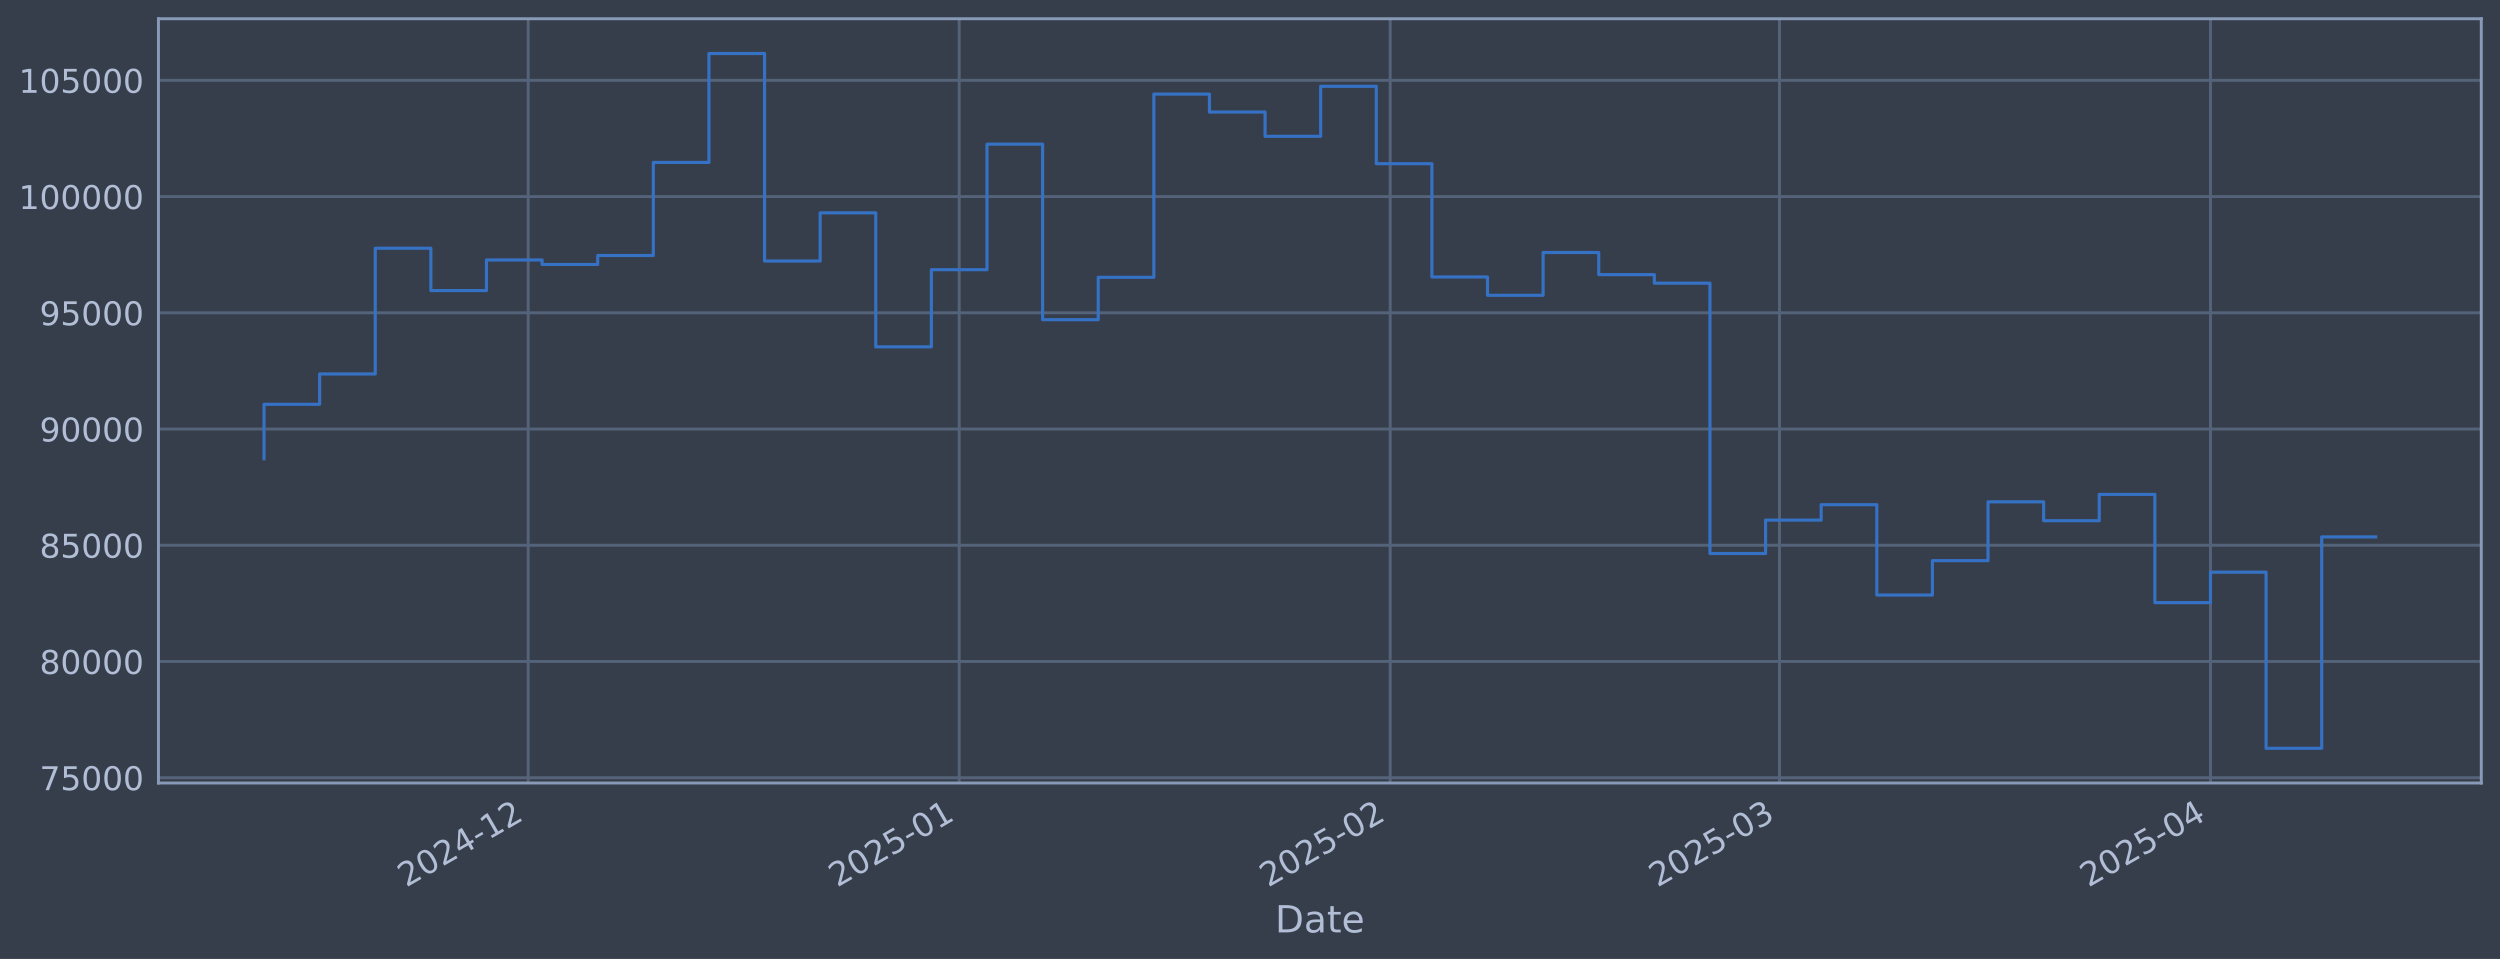
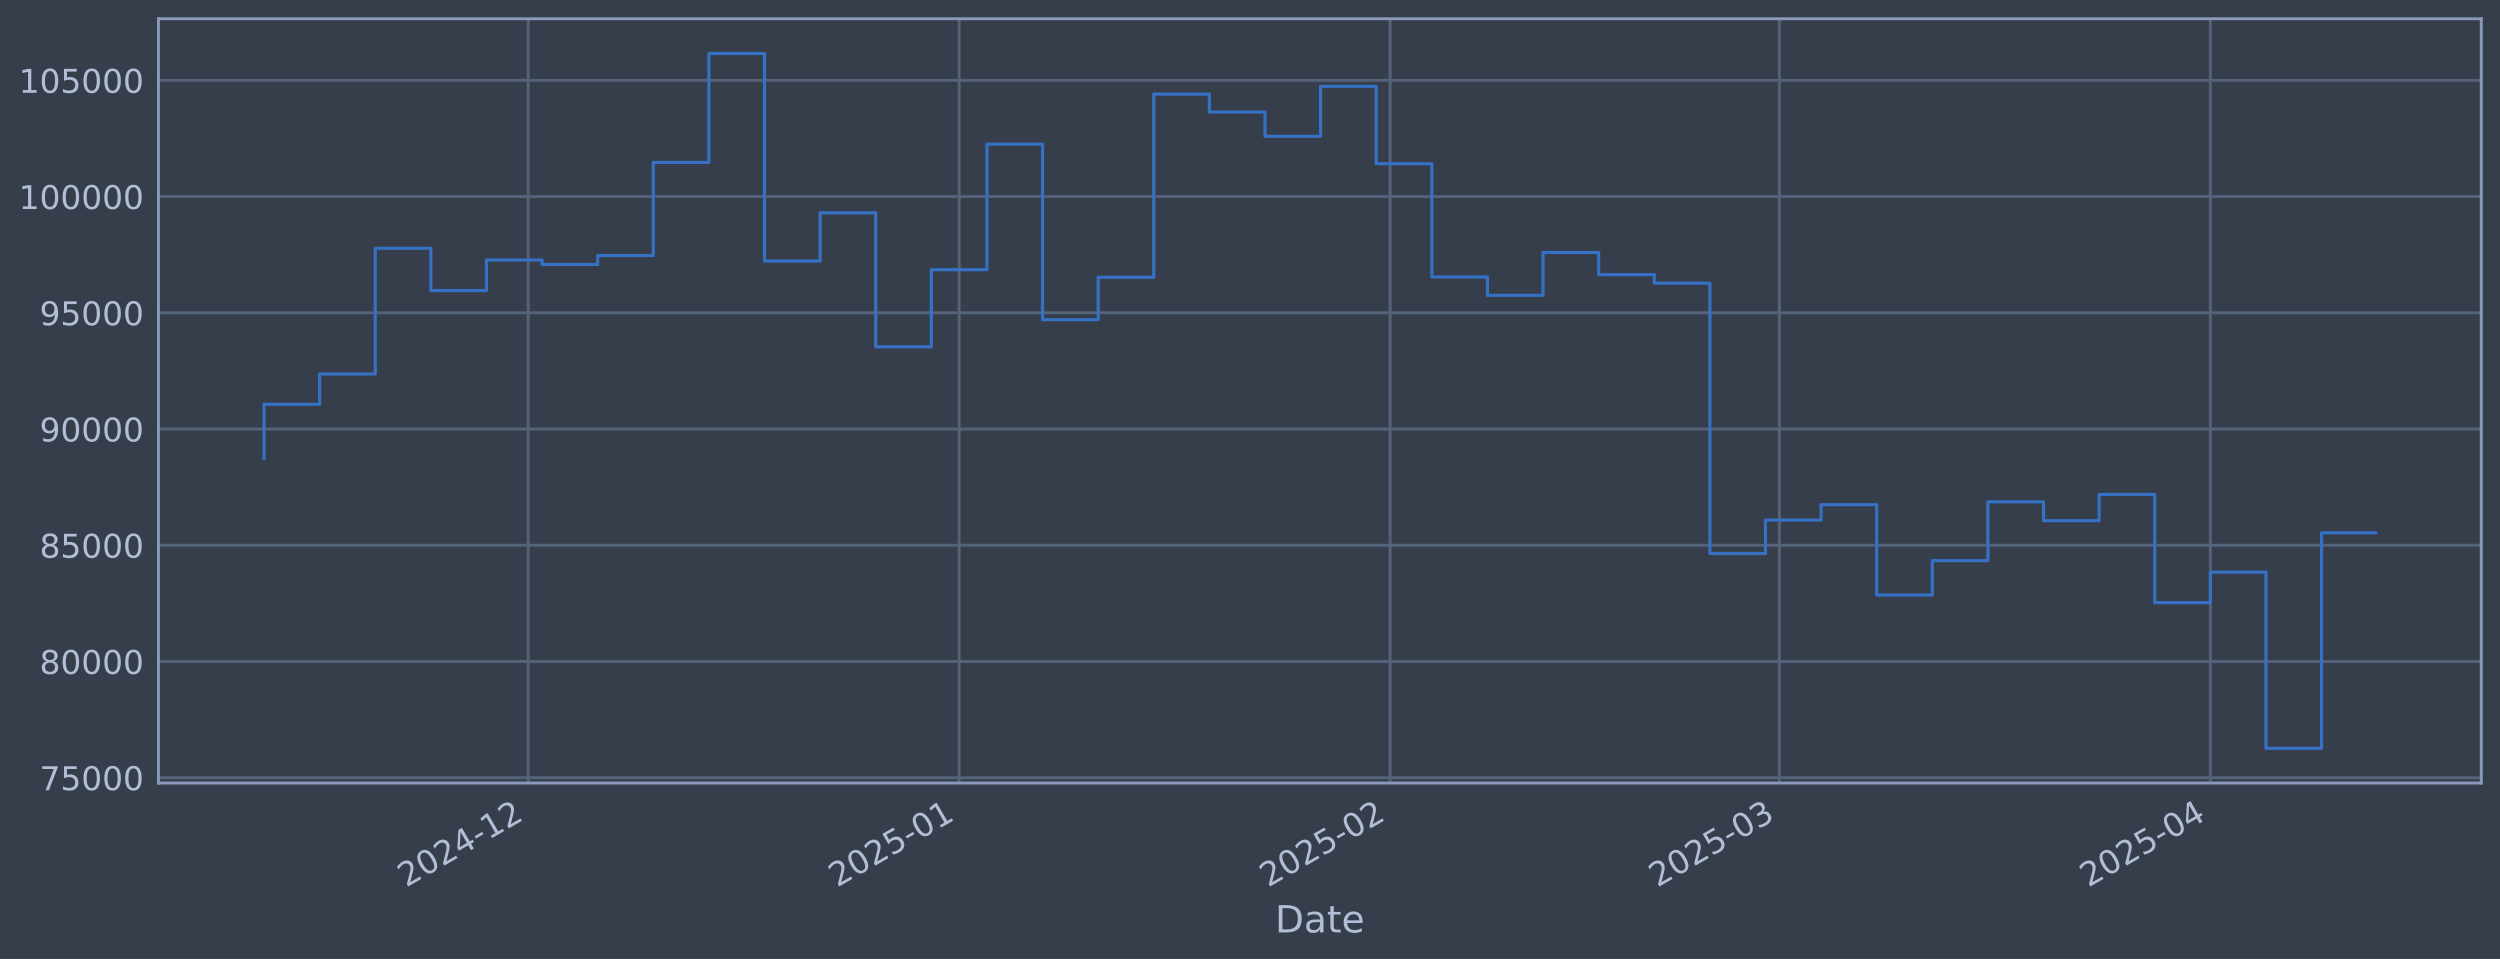
<svg xmlns="http://www.w3.org/2000/svg" xmlns:xlink="http://www.w3.org/1999/xlink" width="960.9pt" height="368.58pt" viewBox="0 0 960.9 368.58" version="1.1">
  <defs>
    <style type="text/css">*{stroke-linejoin: round; stroke-linecap: butt}</style>
  </defs>
  <g id="figure_1">
    <g id="patch_1">
      <path d="M 0 368.58  L 960.9 368.58  L 960.9 0  L 0 0  z " style="fill: #373e4b" />
    </g>
    <g id="axes_1">
      <g id="patch_2">
        <path d="M 60.901 300.96  L 953.701 300.96  L 953.701 7.2  L 60.901 7.2  z " style="fill: #373e4b" />
      </g>
      <g id="matplotlib.axis_1">
        <g id="xtick_1">
          <g id="line2d_1">
-             <path d="M 203.015 300.96  L 203.015 7.2  " clip-path="url(#p56f2906e8c)" style="fill: none; stroke: #546379; stroke-width: 1.12; stroke-linecap: square" />
+             <path d="M 203.008 300.96  L 203.008 7.2  " clip-path="url(#p91a3134ce7)" style="fill: none; stroke: #546379; stroke-width: 1.12; stroke-linecap: square" />
          </g>
          <g id="line2d_2" />
          <g id="text_1">
-             <g style="fill: #b1bed6" transform="translate(156.112 341.1745) rotate(-30) scale(0.126 -0.126)">
+             <g style="fill: #b1bed6" transform="translate(156.1051 341.1745) rotate(-30) scale(0.126 -0.126)">
              <defs>
                <path id="DejaVuSans-32" d="M 1228 531  L 3431 531  L 3431 0  L 469 0  L 469 531  Q 828 903 1448 1529  Q 2069 2156 2228 2338  Q 2531 2678 2651 2914  Q 2772 3150 2772 3378  Q 2772 3750 2511 3984  Q 2250 4219 1831 4219  Q 1534 4219 1204 4116  Q 875 4013 500 3803  L 500 4441  Q 881 4594 1212 4672  Q 1544 4750 1819 4750  Q 2544 4750 2975 4387  Q 3406 4025 3406 3419  Q 3406 3131 3298 2873  Q 3191 2616 2906 2266  Q 2828 2175 2409 1742  Q 1991 1309 1228 531  z " transform="scale(0.015625)" />
                <path id="DejaVuSans-30" d="M 2034 4250  Q 1547 4250 1301 3770  Q 1056 3291 1056 2328  Q 1056 1369 1301 889  Q 1547 409 2034 409  Q 2525 409 2770 889  Q 3016 1369 3016 2328  Q 3016 3291 2770 3770  Q 2525 4250 2034 4250  z M 2034 4750  Q 2819 4750 3233 4129  Q 3647 3509 3647 2328  Q 3647 1150 3233 529  Q 2819 -91 2034 -91  Q 1250 -91 836 529  Q 422 1150 422 2328  Q 422 3509 836 4129  Q 1250 4750 2034 4750  z " transform="scale(0.015625)" />
                <path id="DejaVuSans-34" d="M 2419 4116  L 825 1625  L 2419 1625  L 2419 4116  z M 2253 4666  L 3047 4666  L 3047 1625  L 3713 1625  L 3713 1100  L 3047 1100  L 3047 0  L 2419 0  L 2419 1100  L 313 1100  L 313 1709  L 2253 4666  z " transform="scale(0.015625)" />
                <path id="DejaVuSans-2d" d="M 313 2009  L 1997 2009  L 1997 1497  L 313 1497  L 313 2009  z " transform="scale(0.015625)" />
                <path id="DejaVuSans-31" d="M 794 531  L 1825 531  L 1825 4091  L 703 3866  L 703 4441  L 1819 4666  L 2450 4666  L 2450 531  L 3481 531  L 3481 0  L 794 0  L 794 531  z " transform="scale(0.015625)" />
              </defs>
              <use xlink:href="#DejaVuSans-32" />
              <use xlink:href="#DejaVuSans-30" transform="translate(63.62305 0)" />
              <use xlink:href="#DejaVuSans-32" transform="translate(127.2461 0)" />
              <use xlink:href="#DejaVuSans-34" transform="translate(190.8691 0)" />
              <use xlink:href="#DejaVuSans-2d" transform="translate(254.4922 0)" />
              <use xlink:href="#DejaVuSans-31" transform="translate(290.5762 0)" />
              <use xlink:href="#DejaVuSans-32" transform="translate(354.1992 0)" />
            </g>
          </g>
        </g>
        <g id="xtick_2">
          <g id="line2d_3">
-             <path d="M 368.674 300.96  L 368.674 7.2  " clip-path="url(#p56f2906e8c)" style="fill: none; stroke: #546379; stroke-width: 1.12; stroke-linecap: square" />
+             <path d="M 368.656 300.96  L 368.656 7.2  " clip-path="url(#p91a3134ce7)" style="fill: none; stroke: #546379; stroke-width: 1.12; stroke-linecap: square" />
          </g>
          <g id="line2d_4" />
          <g id="text_2">
-             <g style="fill: #b1bed6" transform="translate(321.771 341.1745) rotate(-30) scale(0.126 -0.126)">
+             <g style="fill: #b1bed6" transform="translate(321.753 341.1745) rotate(-30) scale(0.126 -0.126)">
              <defs>
                <path id="DejaVuSans-35" d="M 691 4666  L 3169 4666  L 3169 4134  L 1269 4134  L 1269 2991  Q 1406 3038 1543 3061  Q 1681 3084 1819 3084  Q 2600 3084 3056 2656  Q 3513 2228 3513 1497  Q 3513 744 3044 326  Q 2575 -91 1722 -91  Q 1428 -91 1123 -41  Q 819 9 494 109  L 494 744  Q 775 591 1075 516  Q 1375 441 1709 441  Q 2250 441 2565 725  Q 2881 1009 2881 1497  Q 2881 1984 2565 2268  Q 2250 2553 1709 2553  Q 1456 2553 1204 2497  Q 953 2441 691 2322  L 691 4666  z " transform="scale(0.015625)" />
              </defs>
              <use xlink:href="#DejaVuSans-32" />
              <use xlink:href="#DejaVuSans-30" transform="translate(63.62305 0)" />
              <use xlink:href="#DejaVuSans-32" transform="translate(127.2461 0)" />
              <use xlink:href="#DejaVuSans-35" transform="translate(190.8691 0)" />
              <use xlink:href="#DejaVuSans-2d" transform="translate(254.4922 0)" />
              <use xlink:href="#DejaVuSans-30" transform="translate(290.5762 0)" />
              <use xlink:href="#DejaVuSans-31" transform="translate(354.1992 0)" />
            </g>
          </g>
        </g>
        <g id="xtick_3">
          <g id="line2d_5">
-             <path d="M 534.333 300.96  L 534.333 7.2  " clip-path="url(#p56f2906e8c)" style="fill: none; stroke: #546379; stroke-width: 1.12; stroke-linecap: square" />
+             <path d="M 534.304 300.96  L 534.304 7.2  " clip-path="url(#p91a3134ce7)" style="fill: none; stroke: #546379; stroke-width: 1.12; stroke-linecap: square" />
          </g>
          <g id="line2d_6" />
          <g id="text_3">
-             <g style="fill: #b1bed6" transform="translate(487.4301 341.1745) rotate(-30) scale(0.126 -0.126)">
+             <g style="fill: #b1bed6" transform="translate(487.4009 341.1745) rotate(-30) scale(0.126 -0.126)">
              <use xlink:href="#DejaVuSans-32" />
              <use xlink:href="#DejaVuSans-30" transform="translate(63.62305 0)" />
              <use xlink:href="#DejaVuSans-32" transform="translate(127.2461 0)" />
              <use xlink:href="#DejaVuSans-35" transform="translate(190.8691 0)" />
              <use xlink:href="#DejaVuSans-2d" transform="translate(254.4922 0)" />
              <use xlink:href="#DejaVuSans-30" transform="translate(290.5762 0)" />
              <use xlink:href="#DejaVuSans-32" transform="translate(354.1992 0)" />
            </g>
          </g>
        </g>
        <g id="xtick_4">
          <g id="line2d_7">
-             <path d="M 683.961 300.96  L 683.961 7.2  " clip-path="url(#p56f2906e8c)" style="fill: none; stroke: #546379; stroke-width: 1.12; stroke-linecap: square" />
+             <path d="M 683.922 300.96  L 683.922 7.2  " clip-path="url(#p91a3134ce7)" style="fill: none; stroke: #546379; stroke-width: 1.12; stroke-linecap: square" />
          </g>
          <g id="line2d_8" />
          <g id="text_4">
-             <g style="fill: #b1bed6" transform="translate(637.0576 341.1745) rotate(-30) scale(0.126 -0.126)">
+             <g style="fill: #b1bed6" transform="translate(637.0183 341.1745) rotate(-30) scale(0.126 -0.126)">
              <defs>
                <path id="DejaVuSans-33" d="M 2597 2516  Q 3050 2419 3304 2112  Q 3559 1806 3559 1356  Q 3559 666 3084 287  Q 2609 -91 1734 -91  Q 1441 -91 1130 -33  Q 819 25 488 141  L 488 750  Q 750 597 1062 519  Q 1375 441 1716 441  Q 2309 441 2620 675  Q 2931 909 2931 1356  Q 2931 1769 2642 2001  Q 2353 2234 1838 2234  L 1294 2234  L 1294 2753  L 1863 2753  Q 2328 2753 2575 2939  Q 2822 3125 2822 3475  Q 2822 3834 2567 4026  Q 2313 4219 1838 4219  Q 1578 4219 1281 4162  Q 984 4106 628 3988  L 628 4550  Q 988 4650 1302 4700  Q 1616 4750 1894 4750  Q 2613 4750 3031 4423  Q 3450 4097 3450 3541  Q 3450 3153 3228 2886  Q 3006 2619 2597 2516  z " transform="scale(0.015625)" />
              </defs>
              <use xlink:href="#DejaVuSans-32" />
              <use xlink:href="#DejaVuSans-30" transform="translate(63.62305 0)" />
              <use xlink:href="#DejaVuSans-32" transform="translate(127.2461 0)" />
              <use xlink:href="#DejaVuSans-35" transform="translate(190.8691 0)" />
              <use xlink:href="#DejaVuSans-2d" transform="translate(254.4922 0)" />
              <use xlink:href="#DejaVuSans-30" transform="translate(290.5762 0)" />
              <use xlink:href="#DejaVuSans-33" transform="translate(354.1992 0)" />
            </g>
          </g>
        </g>
        <g id="xtick_5">
          <g id="line2d_9">
-             <path d="M 849.62 300.96  L 849.62 7.2  " clip-path="url(#p56f2906e8c)" style="fill: none; stroke: #546379; stroke-width: 1.12; stroke-linecap: square" />
+             <path d="M 849.569 300.96  L 849.569 7.2  " clip-path="url(#p91a3134ce7)" style="fill: none; stroke: #546379; stroke-width: 1.12; stroke-linecap: square" />
          </g>
          <g id="line2d_10" />
          <g id="text_5">
-             <g style="fill: #b1bed6" transform="translate(802.7166 341.1745) rotate(-30) scale(0.126 -0.126)">
+             <g style="fill: #b1bed6" transform="translate(802.6661 341.1745) rotate(-30) scale(0.126 -0.126)">
              <use xlink:href="#DejaVuSans-32" />
              <use xlink:href="#DejaVuSans-30" transform="translate(63.62305 0)" />
              <use xlink:href="#DejaVuSans-32" transform="translate(127.2461 0)" />
              <use xlink:href="#DejaVuSans-35" transform="translate(190.8691 0)" />
              <use xlink:href="#DejaVuSans-2d" transform="translate(254.4922 0)" />
              <use xlink:href="#DejaVuSans-30" transform="translate(290.5762 0)" />
              <use xlink:href="#DejaVuSans-34" transform="translate(354.1992 0)" />
            </g>
          </g>
        </g>
        <g id="text_6">
          <g style="fill: #b1bed6" transform="translate(490.0914 358.3856) scale(0.144 -0.144)">
            <defs>
              <path id="DejaVuSans-44" d="M 1259 4147  L 1259 519  L 2022 519  Q 2988 519 3436 956  Q 3884 1394 3884 2338  Q 3884 3275 3436 3711  Q 2988 4147 2022 4147  L 1259 4147  z M 628 4666  L 1925 4666  Q 3281 4666 3915 4102  Q 4550 3538 4550 2338  Q 4550 1131 3912 565  Q 3275 0 1925 0  L 628 0  L 628 4666  z " transform="scale(0.015625)" />
              <path id="DejaVuSans-61" d="M 2194 1759  Q 1497 1759 1228 1600  Q 959 1441 959 1056  Q 959 750 1161 570  Q 1363 391 1709 391  Q 2188 391 2477 730  Q 2766 1069 2766 1631  L 2766 1759  L 2194 1759  z M 3341 1997  L 3341 0  L 2766 0  L 2766 531  Q 2569 213 2275 61  Q 1981 -91 1556 -91  Q 1019 -91 701 211  Q 384 513 384 1019  Q 384 1609 779 1909  Q 1175 2209 1959 2209  L 2766 2209  L 2766 2266  Q 2766 2663 2505 2880  Q 2244 3097 1772 3097  Q 1472 3097 1187 3025  Q 903 2953 641 2809  L 641 3341  Q 956 3463 1253 3523  Q 1550 3584 1831 3584  Q 2591 3584 2966 3190  Q 3341 2797 3341 1997  z " transform="scale(0.015625)" />
              <path id="DejaVuSans-74" d="M 1172 4494  L 1172 3500  L 2356 3500  L 2356 3053  L 1172 3053  L 1172 1153  Q 1172 725 1289 603  Q 1406 481 1766 481  L 2356 481  L 2356 0  L 1766 0  Q 1100 0 847 248  Q 594 497 594 1153  L 594 3053  L 172 3053  L 172 3500  L 594 3500  L 594 4494  L 1172 4494  z " transform="scale(0.015625)" />
              <path id="DejaVuSans-65" d="M 3597 1894  L 3597 1613  L 953 1613  Q 991 1019 1311 708  Q 1631 397 2203 397  Q 2534 397 2845 478  Q 3156 559 3463 722  L 3463 178  Q 3153 47 2828 -22  Q 2503 -91 2169 -91  Q 1331 -91 842 396  Q 353 884 353 1716  Q 353 2575 817 3079  Q 1281 3584 2069 3584  Q 2775 3584 3186 3129  Q 3597 2675 3597 1894  z M 3022 2063  Q 3016 2534 2758 2815  Q 2500 3097 2075 3097  Q 1594 3097 1305 2825  Q 1016 2553 972 2059  L 3022 2063  z " transform="scale(0.015625)" />
            </defs>
            <use xlink:href="#DejaVuSans-44" />
            <use xlink:href="#DejaVuSans-61" transform="translate(77.00195 0)" />
            <use xlink:href="#DejaVuSans-74" transform="translate(138.2812 0)" />
            <use xlink:href="#DejaVuSans-65" transform="translate(177.4902 0)" />
          </g>
        </g>
      </g>
      <g id="matplotlib.axis_2">
        <g id="ytick_1">
          <g id="line2d_11">
-             <path d="M 60.901 298.924  L 953.701 298.924  " clip-path="url(#p56f2906e8c)" style="fill: none; stroke: #546379; stroke-width: 1.12; stroke-linecap: square" />
+             <path d="M 60.901 298.924  L 953.701 298.924  " clip-path="url(#p91a3134ce7)" style="fill: none; stroke: #546379; stroke-width: 1.12; stroke-linecap: square" />
          </g>
          <g id="line2d_12" />
          <g id="text_7">
            <g style="fill: #b1bed6" transform="translate(15.21675 303.7108) scale(0.126 -0.126)">
              <defs>
                <path id="DejaVuSans-37" d="M 525 4666  L 3525 4666  L 3525 4397  L 1831 0  L 1172 0  L 2766 4134  L 525 4134  L 525 4666  z " transform="scale(0.015625)" />
              </defs>
              <use xlink:href="#DejaVuSans-37" />
              <use xlink:href="#DejaVuSans-35" transform="translate(63.62305 0)" />
              <use xlink:href="#DejaVuSans-30" transform="translate(127.2461 0)" />
              <use xlink:href="#DejaVuSans-30" transform="translate(190.8691 0)" />
              <use xlink:href="#DejaVuSans-30" transform="translate(254.4922 0)" />
            </g>
          </g>
        </g>
        <g id="ytick_2">
          <g id="line2d_13">
-             <path d="M 60.901 254.25  L 953.701 254.25  " clip-path="url(#p56f2906e8c)" style="fill: none; stroke: #546379; stroke-width: 1.12; stroke-linecap: square" />
+             <path d="M 60.901 254.25  L 953.701 254.25  " clip-path="url(#p91a3134ce7)" style="fill: none; stroke: #546379; stroke-width: 1.12; stroke-linecap: square" />
          </g>
          <g id="line2d_14" />
          <g id="text_8">
            <g style="fill: #b1bed6" transform="translate(15.21675 259.037) scale(0.126 -0.126)">
              <defs>
                <path id="DejaVuSans-38" d="M 2034 2216  Q 1584 2216 1326 1975  Q 1069 1734 1069 1313  Q 1069 891 1326 650  Q 1584 409 2034 409  Q 2484 409 2743 651  Q 3003 894 3003 1313  Q 3003 1734 2745 1975  Q 2488 2216 2034 2216  z M 1403 2484  Q 997 2584 770 2862  Q 544 3141 544 3541  Q 544 4100 942 4425  Q 1341 4750 2034 4750  Q 2731 4750 3128 4425  Q 3525 4100 3525 3541  Q 3525 3141 3298 2862  Q 3072 2584 2669 2484  Q 3125 2378 3379 2068  Q 3634 1759 3634 1313  Q 3634 634 3220 271  Q 2806 -91 2034 -91  Q 1263 -91 848 271  Q 434 634 434 1313  Q 434 1759 690 2068  Q 947 2378 1403 2484  z M 1172 3481  Q 1172 3119 1398 2916  Q 1625 2713 2034 2713  Q 2441 2713 2670 2916  Q 2900 3119 2900 3481  Q 2900 3844 2670 4047  Q 2441 4250 2034 4250  Q 1625 4250 1398 4047  Q 1172 3844 1172 3481  z " transform="scale(0.015625)" />
              </defs>
              <use xlink:href="#DejaVuSans-38" />
              <use xlink:href="#DejaVuSans-30" transform="translate(63.62305 0)" />
              <use xlink:href="#DejaVuSans-30" transform="translate(127.2461 0)" />
              <use xlink:href="#DejaVuSans-30" transform="translate(190.8691 0)" />
              <use xlink:href="#DejaVuSans-30" transform="translate(254.4922 0)" />
            </g>
          </g>
        </g>
        <g id="ytick_3">
          <g id="line2d_15">
-             <path d="M 60.901 209.576  L 953.701 209.576  " clip-path="url(#p56f2906e8c)" style="fill: none; stroke: #546379; stroke-width: 1.12; stroke-linecap: square" />
+             <path d="M 60.901 209.576  L 953.701 209.576  " clip-path="url(#p91a3134ce7)" style="fill: none; stroke: #546379; stroke-width: 1.12; stroke-linecap: square" />
          </g>
          <g id="line2d_16" />
          <g id="text_9">
            <g style="fill: #b1bed6" transform="translate(15.21675 214.3633) scale(0.126 -0.126)">
              <use xlink:href="#DejaVuSans-38" />
              <use xlink:href="#DejaVuSans-35" transform="translate(63.62305 0)" />
              <use xlink:href="#DejaVuSans-30" transform="translate(127.2461 0)" />
              <use xlink:href="#DejaVuSans-30" transform="translate(190.8691 0)" />
              <use xlink:href="#DejaVuSans-30" transform="translate(254.4922 0)" />
            </g>
          </g>
        </g>
        <g id="ytick_4">
          <g id="line2d_17">
-             <path d="M 60.901 164.903  L 953.701 164.903  " clip-path="url(#p56f2906e8c)" style="fill: none; stroke: #546379; stroke-width: 1.12; stroke-linecap: square" />
+             <path d="M 60.901 164.903  L 953.701 164.903  " clip-path="url(#p91a3134ce7)" style="fill: none; stroke: #546379; stroke-width: 1.12; stroke-linecap: square" />
          </g>
          <g id="line2d_18" />
          <g id="text_10">
            <g style="fill: #b1bed6" transform="translate(15.21675 169.6896) scale(0.126 -0.126)">
              <defs>
                <path id="DejaVuSans-39" d="M 703 97  L 703 672  Q 941 559 1184 500  Q 1428 441 1663 441  Q 2288 441 2617 861  Q 2947 1281 2994 2138  Q 2813 1869 2534 1725  Q 2256 1581 1919 1581  Q 1219 1581 811 2004  Q 403 2428 403 3163  Q 403 3881 828 4315  Q 1253 4750 1959 4750  Q 2769 4750 3195 4129  Q 3622 3509 3622 2328  Q 3622 1225 3098 567  Q 2575 -91 1691 -91  Q 1453 -91 1209 -44  Q 966 3 703 97  z M 1959 2075  Q 2384 2075 2632 2365  Q 2881 2656 2881 3163  Q 2881 3666 2632 3958  Q 2384 4250 1959 4250  Q 1534 4250 1286 3958  Q 1038 3666 1038 3163  Q 1038 2656 1286 2365  Q 1534 2075 1959 2075  z " transform="scale(0.015625)" />
              </defs>
              <use xlink:href="#DejaVuSans-39" />
              <use xlink:href="#DejaVuSans-30" transform="translate(63.62305 0)" />
              <use xlink:href="#DejaVuSans-30" transform="translate(127.2461 0)" />
              <use xlink:href="#DejaVuSans-30" transform="translate(190.8691 0)" />
              <use xlink:href="#DejaVuSans-30" transform="translate(254.4922 0)" />
            </g>
          </g>
        </g>
        <g id="ytick_5">
          <g id="line2d_19">
-             <path d="M 60.901 120.229  L 953.701 120.229  " clip-path="url(#p56f2906e8c)" style="fill: none; stroke: #546379; stroke-width: 1.12; stroke-linecap: square" />
+             <path d="M 60.901 120.229  L 953.701 120.229  " clip-path="url(#p91a3134ce7)" style="fill: none; stroke: #546379; stroke-width: 1.12; stroke-linecap: square" />
          </g>
          <g id="line2d_20" />
          <g id="text_11">
            <g style="fill: #b1bed6" transform="translate(15.21675 125.0159) scale(0.126 -0.126)">
              <use xlink:href="#DejaVuSans-39" />
              <use xlink:href="#DejaVuSans-35" transform="translate(63.62305 0)" />
              <use xlink:href="#DejaVuSans-30" transform="translate(127.2461 0)" />
              <use xlink:href="#DejaVuSans-30" transform="translate(190.8691 0)" />
              <use xlink:href="#DejaVuSans-30" transform="translate(254.4922 0)" />
            </g>
          </g>
        </g>
        <g id="ytick_6">
          <g id="line2d_21">
-             <path d="M 60.901 75.555  L 953.701 75.555  " clip-path="url(#p56f2906e8c)" style="fill: none; stroke: #546379; stroke-width: 1.12; stroke-linecap: square" />
+             <path d="M 60.901 75.555  L 953.701 75.555  " clip-path="url(#p91a3134ce7)" style="fill: none; stroke: #546379; stroke-width: 1.12; stroke-linecap: square" />
          </g>
          <g id="line2d_22" />
          <g id="text_12">
            <g style="fill: #b1bed6" transform="translate(7.2 80.34213) scale(0.126 -0.126)">
              <use xlink:href="#DejaVuSans-31" />
              <use xlink:href="#DejaVuSans-30" transform="translate(63.62305 0)" />
              <use xlink:href="#DejaVuSans-30" transform="translate(127.2461 0)" />
              <use xlink:href="#DejaVuSans-30" transform="translate(190.8691 0)" />
              <use xlink:href="#DejaVuSans-30" transform="translate(254.4922 0)" />
              <use xlink:href="#DejaVuSans-30" transform="translate(318.1152 0)" />
            </g>
          </g>
        </g>
        <g id="ytick_7">
          <g id="line2d_23">
-             <path d="M 60.901 30.881  L 953.701 30.881  " clip-path="url(#p56f2906e8c)" style="fill: none; stroke: #546379; stroke-width: 1.12; stroke-linecap: square" />
+             <path d="M 60.901 30.881  L 953.701 30.881  " clip-path="url(#p91a3134ce7)" style="fill: none; stroke: #546379; stroke-width: 1.12; stroke-linecap: square" />
          </g>
          <g id="line2d_24" />
          <g id="text_13">
            <g style="fill: #b1bed6" transform="translate(7.2 35.6684) scale(0.126 -0.126)">
              <use xlink:href="#DejaVuSans-31" />
              <use xlink:href="#DejaVuSans-30" transform="translate(63.62305 0)" />
              <use xlink:href="#DejaVuSans-35" transform="translate(127.2461 0)" />
              <use xlink:href="#DejaVuSans-30" transform="translate(190.8691 0)" />
              <use xlink:href="#DejaVuSans-30" transform="translate(254.4922 0)" />
              <use xlink:href="#DejaVuSans-30" transform="translate(318.1152 0)" />
            </g>
          </g>
        </g>
      </g>
      <g id="line2d_25">
-         <path d="M 101.482 176.341  L 101.482 155.403  L 122.858 155.403  L 122.858 143.732  L 144.233 143.732  L 144.233 95.418  L 165.608 95.418  L 165.608 111.678  L 186.984 111.678  L 186.984 99.915  L 208.359 99.915  L 208.359 101.649  L 229.734 101.649  L 229.734 98.2  L 251.11 98.2  L 251.11 62.443  L 272.485 62.443  L 272.485 20.553  L 293.861 20.553  L 293.861 100.335  L 315.236 100.335  L 315.236 81.808  L 336.611 81.808  L 336.611 133.306  L 357.987 133.306  L 357.987 103.667  L 379.362 103.667  L 379.362 55.422  L 400.737 55.422  L 400.737 122.885  L 422.113 122.885  L 422.113 106.584  L 443.488 106.584  L 443.488 36.163  L 464.863 36.163  L 464.863 43.059  L 486.239 43.059  L 486.239 52.391  L 507.614 52.391  L 507.614 33.169  L 528.99 33.169  L 528.99 62.915  L 550.365 62.915  L 550.365 106.463  L 571.74 106.463  L 571.74 113.51  L 593.116 113.51  L 593.116 97.056  L 614.491 97.056  L 614.491 105.551  L 635.866 105.551  L 635.866 108.839  L 657.242 108.839  L 657.242 212.74  L 678.617 212.74  L 678.617 199.911  L 699.992 199.911  L 699.992 193.981  L 721.368 193.981  L 721.368 228.703  L 742.743 228.703  L 742.743 215.477  L 764.118 215.477  L 764.118 192.89  L 785.494 192.89  L 785.494 200.132  L 806.869 200.132  L 806.869 190.029  L 828.245 190.029  L 828.245 231.635  L 849.62 231.635  L 849.62 219.923  L 870.995 219.923  L 870.995 287.607  L 892.371 287.607  L 892.371 206.356  L 913.119 206.356  " clip-path="url(#p56f2906e8c)" style="fill: none; stroke: #3572c6; stroke-width: 1.2; stroke-linecap: square" />
+         <path d="M 101.482 176.341  L 101.482 155.403  L 122.856 155.403  L 122.856 143.732  L 144.23 143.732  L 144.23 95.418  L 165.604 95.418  L 165.604 111.678  L 186.978 111.678  L 186.978 99.915  L 208.352 99.915  L 208.352 101.649  L 229.726 101.649  L 229.726 98.2  L 251.1 98.2  L 251.1 62.443  L 272.474 62.443  L 272.474 20.553  L 293.848 20.553  L 293.848 100.335  L 315.221 100.335  L 315.221 81.808  L 336.595 81.808  L 336.595 133.306  L 357.969 133.306  L 357.969 103.667  L 379.343 103.667  L 379.343 55.422  L 400.717 55.422  L 400.717 122.885  L 422.091 122.885  L 422.091 106.584  L 443.465 106.584  L 443.465 36.163  L 464.839 36.163  L 464.839 43.059  L 486.213 43.059  L 486.213 52.391  L 507.587 52.391  L 507.587 33.169  L 528.961 33.169  L 528.961 62.915  L 550.335 62.915  L 550.335 106.463  L 571.708 106.463  L 571.708 113.51  L 593.082 113.51  L 593.082 97.056  L 614.456 97.056  L 614.456 105.551  L 635.83 105.551  L 635.83 108.839  L 657.204 108.839  L 657.204 212.74  L 678.578 212.74  L 678.578 199.911  L 699.952 199.911  L 699.952 193.981  L 721.326 193.981  L 721.326 228.703  L 742.7 228.703  L 742.7 215.477  L 764.074 215.477  L 764.074 192.89  L 785.448 192.89  L 785.448 200.132  L 806.822 200.132  L 806.822 190.029  L 828.195 190.029  L 828.195 231.635  L 849.569 231.635  L 849.569 219.923  L 870.943 219.923  L 870.943 287.607  L 892.317 287.607  L 892.317 204.767  L 913.119 204.767  " clip-path="url(#p91a3134ce7)" style="fill: none; stroke: #3572c6; stroke-width: 1.2; stroke-linecap: square" />
      </g>
      <g id="patch_3">
        <path d="M 60.901 300.96  L 60.901 7.2  " style="fill: none; stroke: #899ab8; stroke-width: 1.12; stroke-linejoin: miter; stroke-linecap: square" />
      </g>
      <g id="patch_4">
        <path d="M 953.701 300.96  L 953.701 7.2  " style="fill: none; stroke: #899ab8; stroke-width: 1.12; stroke-linejoin: miter; stroke-linecap: square" />
      </g>
      <g id="patch_5">
        <path d="M 60.901 300.96  L 953.701 300.96  " style="fill: none; stroke: #899ab8; stroke-width: 1.12; stroke-linejoin: miter; stroke-linecap: square" />
      </g>
      <g id="patch_6">
        <path d="M 60.901 7.2  L 953.701 7.2  " style="fill: none; stroke: #899ab8; stroke-width: 1.12; stroke-linejoin: miter; stroke-linecap: square" />
      </g>
    </g>
  </g>
  <defs>
-     <clipPath id="p56f2906e8c">
+     <clipPath id="p91a3134ce7">
      <rect x="60.901" y="7.2" width="892.8" height="293.76" />
    </clipPath>
  </defs>
</svg>
